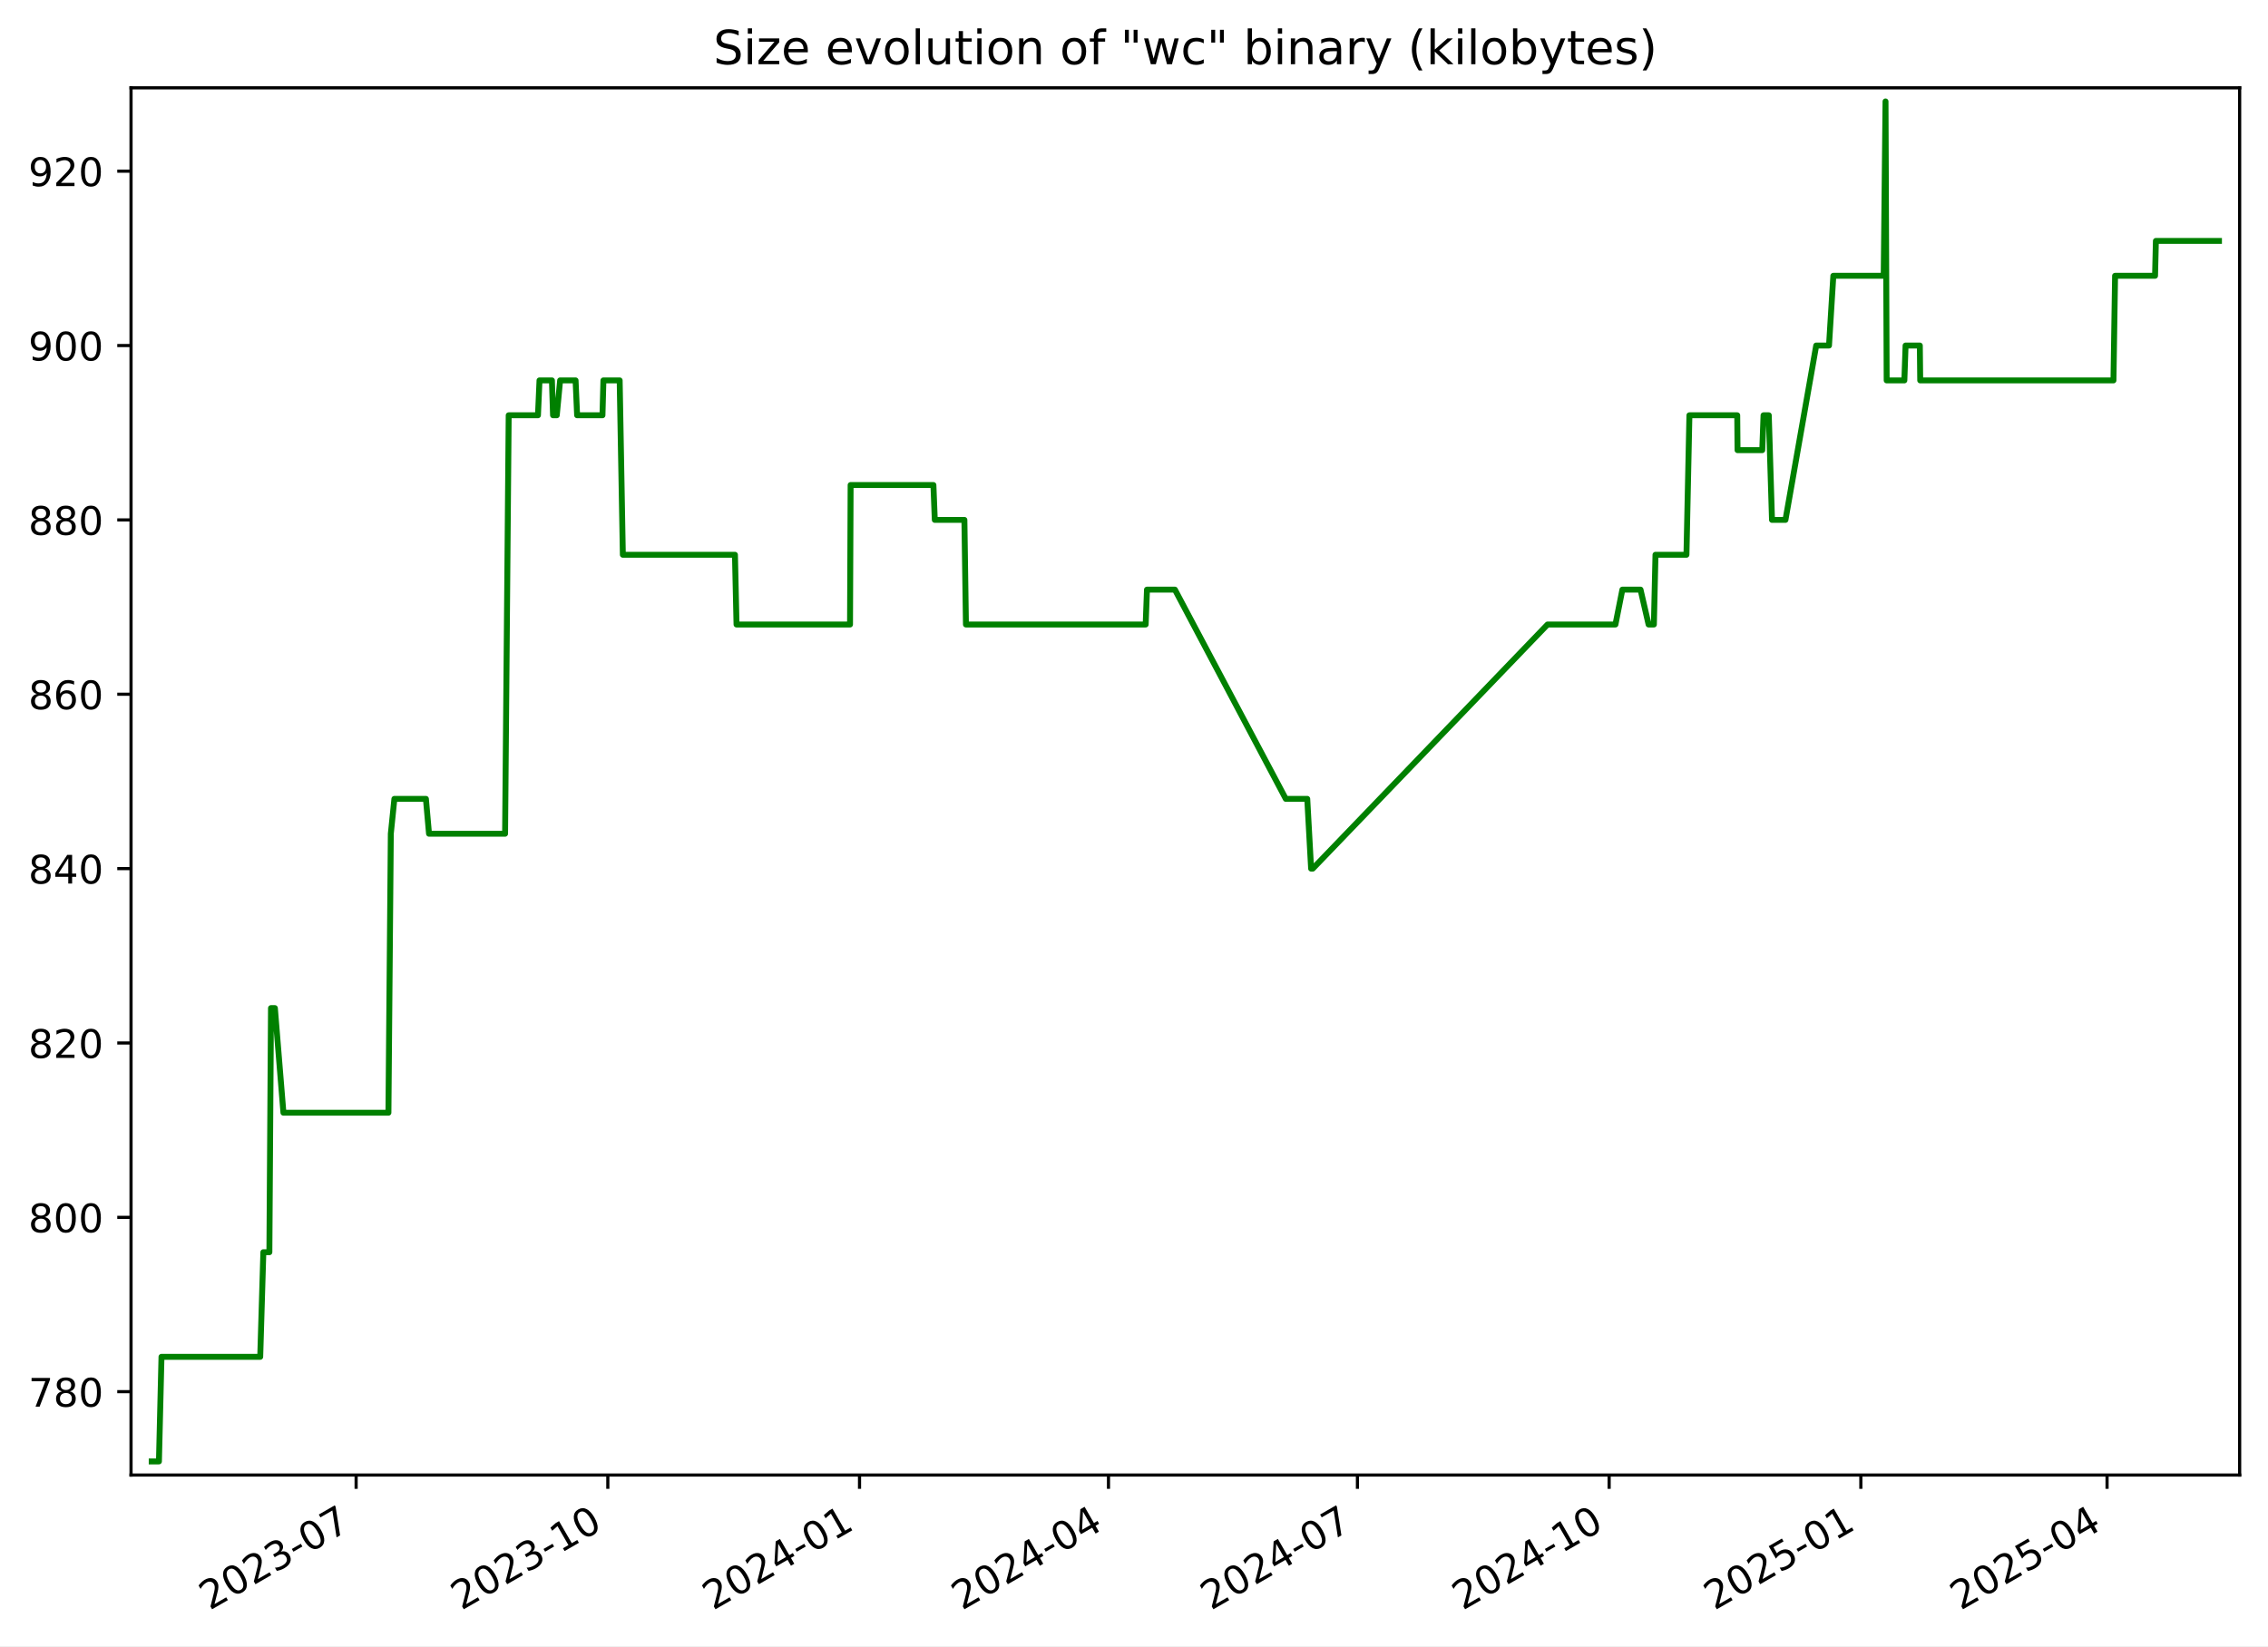
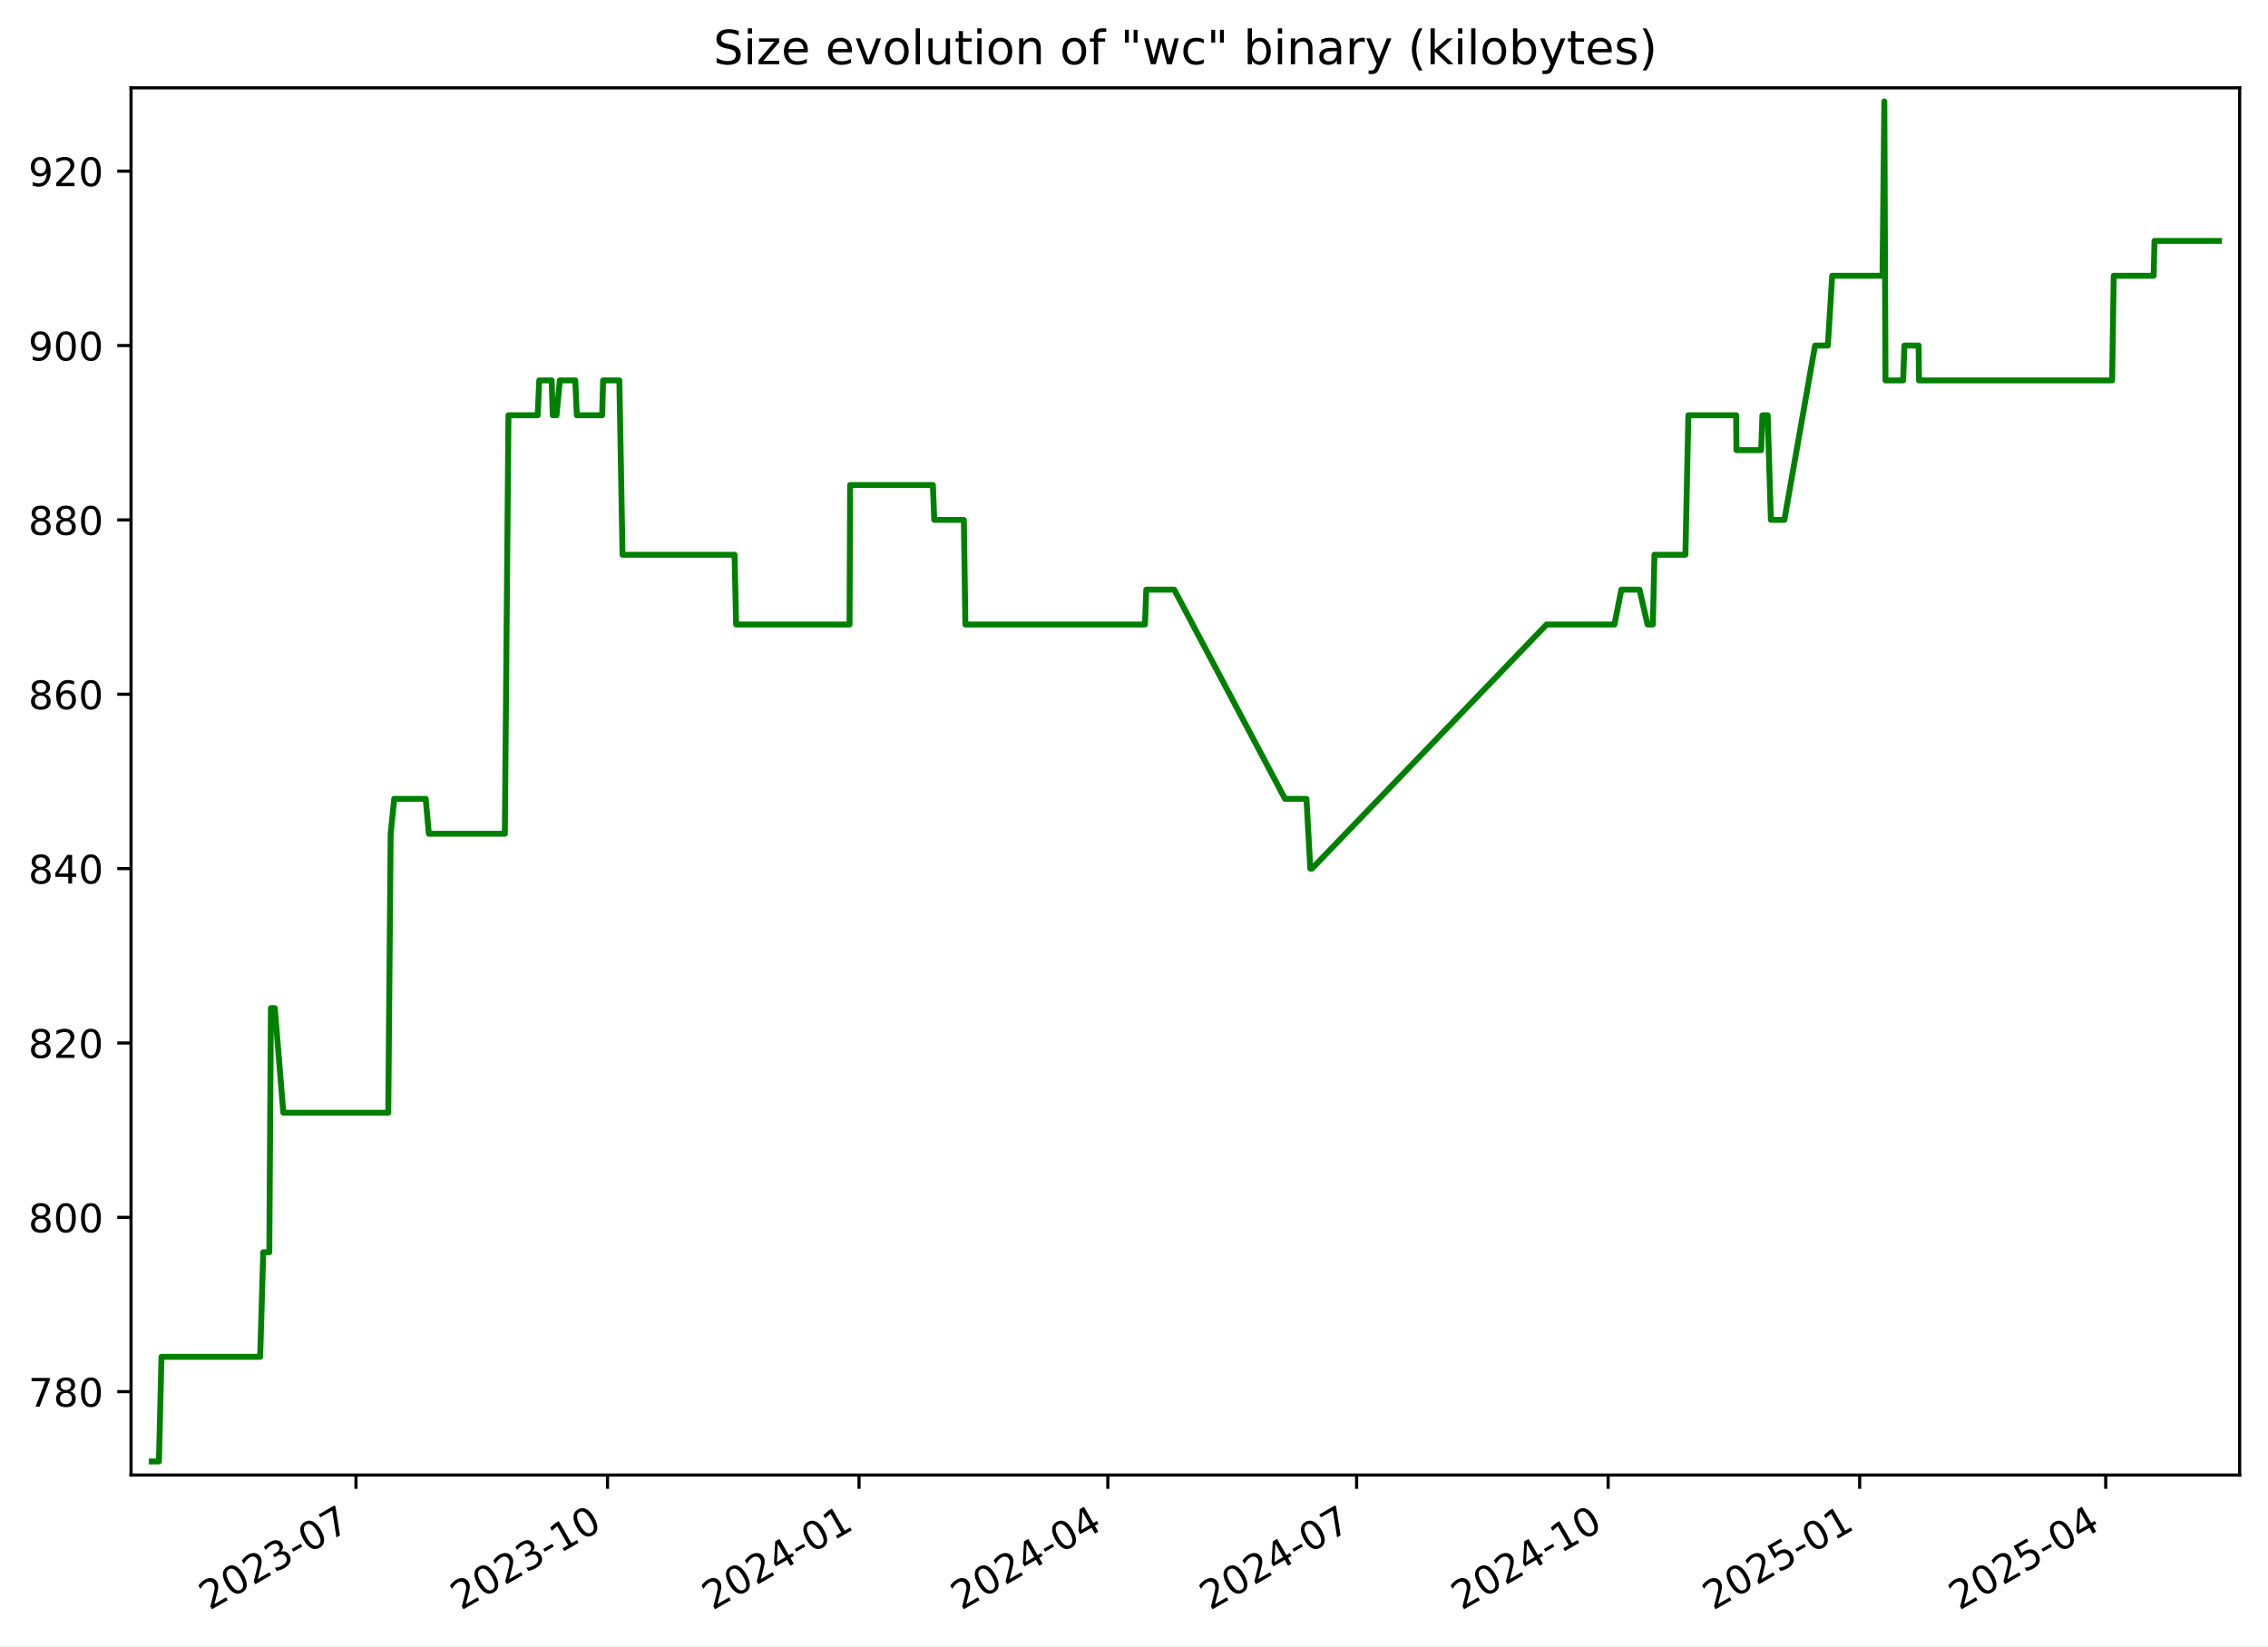
<svg xmlns="http://www.w3.org/2000/svg" xmlns:xlink="http://www.w3.org/1999/xlink" width="576.168pt" height="418.303pt" viewBox="0 0 576.168 418.303" version="1.1">
  <defs>
    <style type="text/css">*{stroke-linejoin: round; stroke-linecap: butt}</style>
  </defs>
  <g id="figure_1">
    <g id="patch_1">
      <path d="M -0 418.303  L 576.168 418.303  L 576.168 0  L -0 0  z " style="fill: #ffffff" />
    </g>
    <g id="axes_1">
      <g id="patch_2">
        <path d="M 33.288 374.83  L 568.967 374.83  L 568.967 22.318  L 33.288 22.318  z " style="fill: #ffffff" />
      </g>
      <g id="matplotlib.axis_1">
        <g id="xtick_1">
          <g id="line2d_1">
            <defs>
-               <path id="m03df33b4fc" d="M 0 0  L 0 3.5  " style="stroke: #000000; stroke-width: 0.8" />
+               <path id="m9d3d8dabee" d="M 0 0  L 0 3.5  " style="stroke: #000000; stroke-width: 0.8" />
            </defs>
            <g>
-               <use xlink:href="#m03df33b4fc" x="90.471" y="374.83" style="stroke: #000000; stroke-width: 0.8" />
+               <use xlink:href="#m9d3d8dabee" x="90.436" y="374.83" style="stroke: #000000; stroke-width: 0.8" />
            </g>
          </g>
          <g id="text_1">
-             <g transform="translate(53.24667 409.302) rotate(-30) scale(0.1 -0.1)">
+             <g transform="translate(53.21115 409.302) rotate(-30) scale(0.1 -0.1)">
              <defs>
                <path id="DejaVuSans-32" d="M 1228 531  L 3431 531  L 3431 0  L 469 0  L 469 531  Q 828 903 1448 1529  Q 2069 2156 2228 2338  Q 2531 2678 2651 2914  Q 2772 3150 2772 3378  Q 2772 3750 2511 3984  Q 2250 4219 1831 4219  Q 1534 4219 1204 4116  Q 875 4013 500 3803  L 500 4441  Q 881 4594 1212 4672  Q 1544 4750 1819 4750  Q 2544 4750 2975 4387  Q 3406 4025 3406 3419  Q 3406 3131 3298 2873  Q 3191 2616 2906 2266  Q 2828 2175 2409 1742  Q 1991 1309 1228 531  z " transform="scale(0.015625)" />
                <path id="DejaVuSans-30" d="M 2034 4250  Q 1547 4250 1301 3770  Q 1056 3291 1056 2328  Q 1056 1369 1301 889  Q 1547 409 2034 409  Q 2525 409 2770 889  Q 3016 1369 3016 2328  Q 3016 3291 2770 3770  Q 2525 4250 2034 4250  z M 2034 4750  Q 2819 4750 3233 4129  Q 3647 3509 3647 2328  Q 3647 1150 3233 529  Q 2819 -91 2034 -91  Q 1250 -91 836 529  Q 422 1150 422 2328  Q 422 3509 836 4129  Q 1250 4750 2034 4750  z " transform="scale(0.015625)" />
                <path id="DejaVuSans-33" d="M 2597 2516  Q 3050 2419 3304 2112  Q 3559 1806 3559 1356  Q 3559 666 3084 287  Q 2609 -91 1734 -91  Q 1441 -91 1130 -33  Q 819 25 488 141  L 488 750  Q 750 597 1062 519  Q 1375 441 1716 441  Q 2309 441 2620 675  Q 2931 909 2931 1356  Q 2931 1769 2642 2001  Q 2353 2234 1838 2234  L 1294 2234  L 1294 2753  L 1863 2753  Q 2328 2753 2575 2939  Q 2822 3125 2822 3475  Q 2822 3834 2567 4026  Q 2313 4219 1838 4219  Q 1578 4219 1281 4162  Q 984 4106 628 3988  L 628 4550  Q 988 4650 1302 4700  Q 1616 4750 1894 4750  Q 2613 4750 3031 4423  Q 3450 4097 3450 3541  Q 3450 3153 3228 2886  Q 3006 2619 2597 2516  z " transform="scale(0.015625)" />
                <path id="DejaVuSans-2d" d="M 313 2009  L 1997 2009  L 1997 1497  L 313 1497  L 313 2009  z " transform="scale(0.015625)" />
                <path id="DejaVuSans-37" d="M 525 4666  L 3525 4666  L 3525 4397  L 1831 0  L 1172 0  L 2766 4134  L 525 4134  L 525 4666  z " transform="scale(0.015625)" />
              </defs>
              <use xlink:href="#DejaVuSans-32" />
              <use xlink:href="#DejaVuSans-30" x="63.623" />
              <use xlink:href="#DejaVuSans-32" x="127.246" />
              <use xlink:href="#DejaVuSans-33" x="190.869" />
              <use xlink:href="#DejaVuSans-2d" x="254.492" />
              <use xlink:href="#DejaVuSans-30" x="290.576" />
              <use xlink:href="#DejaVuSans-37" x="354.199" />
            </g>
          </g>
        </g>
        <g id="xtick_2">
          <g id="line2d_2">
            <g>
-               <use xlink:href="#m03df33b4fc" x="154.413" y="374.83" style="stroke: #000000; stroke-width: 0.8" />
+               <use xlink:href="#m9d3d8dabee" x="154.334" y="374.83" style="stroke: #000000; stroke-width: 0.8" />
            </g>
          </g>
          <g id="text_2">
-             <g transform="translate(117.1884 409.302) rotate(-30) scale(0.1 -0.1)">
+             <g transform="translate(117.1092 409.302) rotate(-30) scale(0.1 -0.1)">
              <defs>
                <path id="DejaVuSans-31" d="M 794 531  L 1825 531  L 1825 4091  L 703 3866  L 703 4441  L 1819 4666  L 2450 4666  L 2450 531  L 3481 531  L 3481 0  L 794 0  L 794 531  z " transform="scale(0.015625)" />
              </defs>
              <use xlink:href="#DejaVuSans-32" />
              <use xlink:href="#DejaVuSans-30" x="63.623" />
              <use xlink:href="#DejaVuSans-32" x="127.246" />
              <use xlink:href="#DejaVuSans-33" x="190.869" />
              <use xlink:href="#DejaVuSans-2d" x="254.492" />
              <use xlink:href="#DejaVuSans-31" x="290.576" />
              <use xlink:href="#DejaVuSans-30" x="354.199" />
            </g>
          </g>
        </g>
        <g id="xtick_3">
          <g id="line2d_3">
            <g>
-               <use xlink:href="#m03df33b4fc" x="218.355" y="374.83" style="stroke: #000000; stroke-width: 0.8" />
+               <use xlink:href="#m9d3d8dabee" x="218.232" y="374.83" style="stroke: #000000; stroke-width: 0.8" />
            </g>
          </g>
          <g id="text_3">
-             <g transform="translate(181.1302 409.302) rotate(-30) scale(0.1 -0.1)">
+             <g transform="translate(181.0072 409.302) rotate(-30) scale(0.1 -0.1)">
              <defs>
                <path id="DejaVuSans-34" d="M 2419 4116  L 825 1625  L 2419 1625  L 2419 4116  z M 2253 4666  L 3047 4666  L 3047 1625  L 3713 1625  L 3713 1100  L 3047 1100  L 3047 0  L 2419 0  L 2419 1100  L 313 1100  L 313 1709  L 2253 4666  z " transform="scale(0.015625)" />
              </defs>
              <use xlink:href="#DejaVuSans-32" />
              <use xlink:href="#DejaVuSans-30" x="63.623" />
              <use xlink:href="#DejaVuSans-32" x="127.246" />
              <use xlink:href="#DejaVuSans-34" x="190.869" />
              <use xlink:href="#DejaVuSans-2d" x="254.492" />
              <use xlink:href="#DejaVuSans-30" x="290.576" />
              <use xlink:href="#DejaVuSans-31" x="354.199" />
            </g>
          </g>
        </g>
        <g id="xtick_4">
          <g id="line2d_4">
            <g>
-               <use xlink:href="#m03df33b4fc" x="281.602" y="374.83" style="stroke: #000000; stroke-width: 0.8" />
+               <use xlink:href="#m9d3d8dabee" x="281.436" y="374.83" style="stroke: #000000; stroke-width: 0.8" />
            </g>
          </g>
          <g id="text_4">
-             <g transform="translate(244.3769 409.302) rotate(-30) scale(0.1 -0.1)">
+             <g transform="translate(244.2107 409.302) rotate(-30) scale(0.1 -0.1)">
              <use xlink:href="#DejaVuSans-32" />
              <use xlink:href="#DejaVuSans-30" x="63.623" />
              <use xlink:href="#DejaVuSans-32" x="127.246" />
              <use xlink:href="#DejaVuSans-34" x="190.869" />
              <use xlink:href="#DejaVuSans-2d" x="254.492" />
              <use xlink:href="#DejaVuSans-30" x="290.576" />
              <use xlink:href="#DejaVuSans-34" x="354.199" />
            </g>
          </g>
        </g>
        <g id="xtick_5">
          <g id="line2d_5">
            <g>
-               <use xlink:href="#m03df33b4fc" x="344.848" y="374.83" style="stroke: #000000; stroke-width: 0.8" />
+               <use xlink:href="#m9d3d8dabee" x="344.639" y="374.83" style="stroke: #000000; stroke-width: 0.8" />
            </g>
          </g>
          <g id="text_5">
-             <g transform="translate(307.6236 409.302) rotate(-30) scale(0.1 -0.1)">
+             <g transform="translate(307.4142 409.302) rotate(-30) scale(0.1 -0.1)">
              <use xlink:href="#DejaVuSans-32" />
              <use xlink:href="#DejaVuSans-30" x="63.623" />
              <use xlink:href="#DejaVuSans-32" x="127.246" />
              <use xlink:href="#DejaVuSans-34" x="190.869" />
              <use xlink:href="#DejaVuSans-2d" x="254.492" />
              <use xlink:href="#DejaVuSans-30" x="290.576" />
              <use xlink:href="#DejaVuSans-37" x="354.199" />
            </g>
          </g>
        </g>
        <g id="xtick_6">
          <g id="line2d_6">
            <g>
-               <use xlink:href="#m03df33b4fc" x="408.79" y="374.83" style="stroke: #000000; stroke-width: 0.8" />
+               <use xlink:href="#m9d3d8dabee" x="408.537" y="374.83" style="stroke: #000000; stroke-width: 0.8" />
            </g>
          </g>
          <g id="text_6">
-             <g transform="translate(371.5654 409.302) rotate(-30) scale(0.1 -0.1)">
+             <g transform="translate(371.3122 409.302) rotate(-30) scale(0.1 -0.1)">
              <use xlink:href="#DejaVuSans-32" />
              <use xlink:href="#DejaVuSans-30" x="63.623" />
              <use xlink:href="#DejaVuSans-32" x="127.246" />
              <use xlink:href="#DejaVuSans-34" x="190.869" />
              <use xlink:href="#DejaVuSans-2d" x="254.492" />
              <use xlink:href="#DejaVuSans-31" x="290.576" />
              <use xlink:href="#DejaVuSans-30" x="354.199" />
            </g>
          </g>
        </g>
        <g id="xtick_7">
          <g id="line2d_7">
            <g>
-               <use xlink:href="#m03df33b4fc" x="472.732" y="374.83" style="stroke: #000000; stroke-width: 0.8" />
+               <use xlink:href="#m9d3d8dabee" x="472.435" y="374.83" style="stroke: #000000; stroke-width: 0.8" />
            </g>
          </g>
          <g id="text_7">
-             <g transform="translate(435.5071 409.302) rotate(-30) scale(0.1 -0.1)">
+             <g transform="translate(435.2102 409.302) rotate(-30) scale(0.1 -0.1)">
              <defs>
                <path id="DejaVuSans-35" d="M 691 4666  L 3169 4666  L 3169 4134  L 1269 4134  L 1269 2991  Q 1406 3038 1543 3061  Q 1681 3084 1819 3084  Q 2600 3084 3056 2656  Q 3513 2228 3513 1497  Q 3513 744 3044 326  Q 2575 -91 1722 -91  Q 1428 -91 1123 -41  Q 819 9 494 109  L 494 744  Q 775 591 1075 516  Q 1375 441 1709 441  Q 2250 441 2565 725  Q 2881 1009 2881 1497  Q 2881 1984 2565 2268  Q 2250 2553 1709 2553  Q 1456 2553 1204 2497  Q 953 2441 691 2322  L 691 4666  z " transform="scale(0.015625)" />
              </defs>
              <use xlink:href="#DejaVuSans-32" />
              <use xlink:href="#DejaVuSans-30" x="63.623" />
              <use xlink:href="#DejaVuSans-32" x="127.246" />
              <use xlink:href="#DejaVuSans-35" x="190.869" />
              <use xlink:href="#DejaVuSans-2d" x="254.492" />
              <use xlink:href="#DejaVuSans-30" x="290.576" />
              <use xlink:href="#DejaVuSans-31" x="354.199" />
            </g>
          </g>
        </g>
        <g id="xtick_8">
          <g id="line2d_8">
            <g>
-               <use xlink:href="#m03df33b4fc" x="535.284" y="374.83" style="stroke: #000000; stroke-width: 0.8" />
+               <use xlink:href="#m9d3d8dabee" x="534.944" y="374.83" style="stroke: #000000; stroke-width: 0.8" />
            </g>
          </g>
          <g id="text_8">
-             <g transform="translate(498.0588 409.302) rotate(-30) scale(0.1 -0.1)">
+             <g transform="translate(497.7192 409.302) rotate(-30) scale(0.1 -0.1)">
              <use xlink:href="#DejaVuSans-32" />
              <use xlink:href="#DejaVuSans-30" x="63.623" />
              <use xlink:href="#DejaVuSans-32" x="127.246" />
              <use xlink:href="#DejaVuSans-35" x="190.869" />
              <use xlink:href="#DejaVuSans-2d" x="254.492" />
              <use xlink:href="#DejaVuSans-30" x="290.576" />
              <use xlink:href="#DejaVuSans-34" x="354.199" />
            </g>
          </g>
        </g>
      </g>
      <g id="matplotlib.axis_2">
        <g id="ytick_1">
          <g id="line2d_9">
            <defs>
-               <path id="me51a6a528d" d="M 0 0  L -3.5 0  " style="stroke: #000000; stroke-width: 0.8" />
+               <path id="mcbada73a86" d="M 0 0  L -3.5 0  " style="stroke: #000000; stroke-width: 0.8" />
            </defs>
            <g>
-               <use xlink:href="#me51a6a528d" x="33.288" y="353.651" style="stroke: #000000; stroke-width: 0.8" />
+               <use xlink:href="#mcbada73a86" x="33.288" y="353.651" style="stroke: #000000; stroke-width: 0.8" />
            </g>
          </g>
          <g id="text_9">
            <g transform="translate(7.2 357.4503) scale(0.1 -0.1)">
              <defs>
                <path id="DejaVuSans-38" d="M 2034 2216  Q 1584 2216 1326 1975  Q 1069 1734 1069 1313  Q 1069 891 1326 650  Q 1584 409 2034 409  Q 2484 409 2743 651  Q 3003 894 3003 1313  Q 3003 1734 2745 1975  Q 2488 2216 2034 2216  z M 1403 2484  Q 997 2584 770 2862  Q 544 3141 544 3541  Q 544 4100 942 4425  Q 1341 4750 2034 4750  Q 2731 4750 3128 4425  Q 3525 4100 3525 3541  Q 3525 3141 3298 2862  Q 3072 2584 2669 2484  Q 3125 2378 3379 2068  Q 3634 1759 3634 1313  Q 3634 634 3220 271  Q 2806 -91 2034 -91  Q 1263 -91 848 271  Q 434 634 434 1313  Q 434 1759 690 2068  Q 947 2378 1403 2484  z M 1172 3481  Q 1172 3119 1398 2916  Q 1625 2713 2034 2713  Q 2441 2713 2670 2916  Q 2900 3119 2900 3481  Q 2900 3844 2670 4047  Q 2441 4250 2034 4250  Q 1625 4250 1398 4047  Q 1172 3844 1172 3481  z " transform="scale(0.015625)" />
              </defs>
              <use xlink:href="#DejaVuSans-37" />
              <use xlink:href="#DejaVuSans-38" x="63.623" />
              <use xlink:href="#DejaVuSans-30" x="127.246" />
            </g>
          </g>
        </g>
        <g id="ytick_2">
          <g id="line2d_10">
            <g>
-               <use xlink:href="#me51a6a528d" x="33.288" y="309.343" style="stroke: #000000; stroke-width: 0.8" />
+               <use xlink:href="#mcbada73a86" x="33.288" y="309.343" style="stroke: #000000; stroke-width: 0.8" />
            </g>
          </g>
          <g id="text_10">
            <g transform="translate(7.2 313.1426) scale(0.1 -0.1)">
              <use xlink:href="#DejaVuSans-38" />
              <use xlink:href="#DejaVuSans-30" x="63.623" />
              <use xlink:href="#DejaVuSans-30" x="127.246" />
            </g>
          </g>
        </g>
        <g id="ytick_3">
          <g id="line2d_11">
            <g>
-               <use xlink:href="#me51a6a528d" x="33.288" y="265.036" style="stroke: #000000; stroke-width: 0.8" />
+               <use xlink:href="#mcbada73a86" x="33.288" y="265.036" style="stroke: #000000; stroke-width: 0.8" />
            </g>
          </g>
          <g id="text_11">
            <g transform="translate(7.2 268.8349) scale(0.1 -0.1)">
              <use xlink:href="#DejaVuSans-38" />
              <use xlink:href="#DejaVuSans-32" x="63.623" />
              <use xlink:href="#DejaVuSans-30" x="127.246" />
            </g>
          </g>
        </g>
        <g id="ytick_4">
          <g id="line2d_12">
            <g>
-               <use xlink:href="#me51a6a528d" x="33.288" y="220.728" style="stroke: #000000; stroke-width: 0.8" />
+               <use xlink:href="#mcbada73a86" x="33.288" y="220.728" style="stroke: #000000; stroke-width: 0.8" />
            </g>
          </g>
          <g id="text_12">
            <g transform="translate(7.2 224.5272) scale(0.1 -0.1)">
              <use xlink:href="#DejaVuSans-38" />
              <use xlink:href="#DejaVuSans-34" x="63.623" />
              <use xlink:href="#DejaVuSans-30" x="127.246" />
            </g>
          </g>
        </g>
        <g id="ytick_5">
          <g id="line2d_13">
            <g>
-               <use xlink:href="#me51a6a528d" x="33.288" y="176.42" style="stroke: #000000; stroke-width: 0.8" />
+               <use xlink:href="#mcbada73a86" x="33.288" y="176.42" style="stroke: #000000; stroke-width: 0.8" />
            </g>
          </g>
          <g id="text_13">
            <g transform="translate(7.2 180.2195) scale(0.1 -0.1)">
              <defs>
                <path id="DejaVuSans-36" d="M 2113 2584  Q 1688 2584 1439 2293  Q 1191 2003 1191 1497  Q 1191 994 1439 701  Q 1688 409 2113 409  Q 2538 409 2786 701  Q 3034 994 3034 1497  Q 3034 2003 2786 2293  Q 2538 2584 2113 2584  z M 3366 4563  L 3366 3988  Q 3128 4100 2886 4159  Q 2644 4219 2406 4219  Q 1781 4219 1451 3797  Q 1122 3375 1075 2522  Q 1259 2794 1537 2939  Q 1816 3084 2150 3084  Q 2853 3084 3261 2657  Q 3669 2231 3669 1497  Q 3669 778 3244 343  Q 2819 -91 2113 -91  Q 1303 -91 875 529  Q 447 1150 447 2328  Q 447 3434 972 4092  Q 1497 4750 2381 4750  Q 2619 4750 2861 4703  Q 3103 4656 3366 4563  z " transform="scale(0.015625)" />
              </defs>
              <use xlink:href="#DejaVuSans-38" />
              <use xlink:href="#DejaVuSans-36" x="63.623" />
              <use xlink:href="#DejaVuSans-30" x="127.246" />
            </g>
          </g>
        </g>
        <g id="ytick_6">
          <g id="line2d_14">
            <g>
-               <use xlink:href="#me51a6a528d" x="33.288" y="132.113" style="stroke: #000000; stroke-width: 0.8" />
+               <use xlink:href="#mcbada73a86" x="33.288" y="132.113" style="stroke: #000000; stroke-width: 0.8" />
            </g>
          </g>
          <g id="text_14">
            <g transform="translate(7.2 135.9118) scale(0.1 -0.1)">
              <use xlink:href="#DejaVuSans-38" />
              <use xlink:href="#DejaVuSans-38" x="63.623" />
              <use xlink:href="#DejaVuSans-30" x="127.246" />
            </g>
          </g>
        </g>
        <g id="ytick_7">
          <g id="line2d_15">
            <g>
-               <use xlink:href="#me51a6a528d" x="33.288" y="87.805" style="stroke: #000000; stroke-width: 0.8" />
+               <use xlink:href="#mcbada73a86" x="33.288" y="87.805" style="stroke: #000000; stroke-width: 0.8" />
            </g>
          </g>
          <g id="text_15">
            <g transform="translate(7.2 91.60411) scale(0.1 -0.1)">
              <defs>
                <path id="DejaVuSans-39" d="M 703 97  L 703 672  Q 941 559 1184 500  Q 1428 441 1663 441  Q 2288 441 2617 861  Q 2947 1281 2994 2138  Q 2813 1869 2534 1725  Q 2256 1581 1919 1581  Q 1219 1581 811 2004  Q 403 2428 403 3163  Q 403 3881 828 4315  Q 1253 4750 1959 4750  Q 2769 4750 3195 4129  Q 3622 3509 3622 2328  Q 3622 1225 3098 567  Q 2575 -91 1691 -91  Q 1453 -91 1209 -44  Q 966 3 703 97  z M 1959 2075  Q 2384 2075 2632 2365  Q 2881 2656 2881 3163  Q 2881 3666 2632 3958  Q 2384 4250 1959 4250  Q 1534 4250 1286 3958  Q 1038 3666 1038 3163  Q 1038 2656 1286 2365  Q 1534 2075 1959 2075  z " transform="scale(0.015625)" />
              </defs>
              <use xlink:href="#DejaVuSans-39" />
              <use xlink:href="#DejaVuSans-30" x="63.623" />
              <use xlink:href="#DejaVuSans-30" x="127.246" />
            </g>
          </g>
        </g>
        <g id="ytick_8">
          <g id="line2d_16">
            <g>
-               <use xlink:href="#me51a6a528d" x="33.288" y="43.497" style="stroke: #000000; stroke-width: 0.8" />
+               <use xlink:href="#mcbada73a86" x="33.288" y="43.497" style="stroke: #000000; stroke-width: 0.8" />
            </g>
          </g>
          <g id="text_16">
            <g transform="translate(7.2 47.29642) scale(0.1 -0.1)">
              <use xlink:href="#DejaVuSans-39" />
              <use xlink:href="#DejaVuSans-32" x="63.623" />
              <use xlink:href="#DejaVuSans-30" x="127.246" />
            </g>
          </g>
        </g>
      </g>
      <g id="line2d_17">
-         <path d="M 38.539 371.374  L 40.379 371.374  L 41.023 344.79  L 66.107 344.79  L 66.902 318.205  L 68.434 318.205  L 68.841 256.174  L 69.834 256.174  L 72.001 282.759  L 98.679 282.759  L 99.285 211.866  L 100.189 203.005  L 108.2 203.005  L 108.989 211.866  L 128.314 211.866  L 129.229 105.528  L 136.666 105.528  L 137.056 96.666  L 140.211 96.666  L 140.497 105.528  L 141.445 105.528  L 142.295 96.666  L 146.222 96.666  L 146.613 105.528  L 153.052 105.528  L 153.294 96.666  L 157.423 96.666  L 158.229 140.974  L 186.71 140.974  L 187.108 158.697  L 215.943 158.697  L 216.093 123.251  L 237.127 123.251  L 237.477 132.113  L 244.999 132.113  L 245.389 158.697  L 291.048 158.697  L 291.38 149.836  L 298.478 149.836  L 326.647 203.005  L 332.099 203.005  L 333.078 220.728  L 333.501 220.728  L 393.142 158.697  L 410.392 158.697  L 412.152 149.836  L 416.764 149.836  L 418.809 158.697  L 420.158 158.697  L 420.563 140.974  L 428.43 140.974  L 429.182 105.528  L 441.332 105.528  L 441.407 114.39  L 447.687 114.39  L 448.012 105.528  L 449.346 105.528  L 450.162 132.113  L 453.584 132.113  L 461.39 87.805  L 464.645 87.805  L 465.744 70.082  L 478.539 70.082  L 479.003 25.774  L 479.294 96.666  L 483.789 96.666  L 484.097 87.805  L 487.719 87.805  L 487.815 96.666  L 536.909 96.666  L 537.319 70.082  L 547.475 70.082  L 547.687 61.22  L 563.716 61.22  L 563.716 61.22  " clip-path="url(#p940ac8185a)" style="fill: none; stroke: #008000; stroke-width: 1.5; stroke-linecap: square" />
+         <path d="M 38.539 371.374  L 40.378 371.374  L 41.021 344.79  L 66.088 344.79  L 66.882 318.205  L 68.414 318.205  L 68.821 256.174  L 69.813 256.174  L 71.978 282.759  L 98.638 282.759  L 99.243 211.866  L 100.147 203.005  L 108.152 203.005  L 108.941 211.866  L 128.253 211.866  L 129.167 105.528  L 136.599 105.528  L 136.989 96.666  L 140.141 96.666  L 140.428 105.528  L 141.375 105.528  L 142.224 96.666  L 146.148 96.666  L 146.539 105.528  L 152.973 105.528  L 153.216 96.666  L 157.342 96.666  L 158.147 140.974  L 186.609 140.974  L 187.006 158.697  L 215.822 158.697  L 215.972 123.251  L 236.991 123.251  L 237.341 132.113  L 244.858 132.113  L 245.248 158.697  L 290.875 158.697  L 291.207 149.836  L 298.3 149.836  L 326.45 203.005  L 331.898 203.005  L 332.876 220.728  L 333.299 220.728  L 392.899 158.697  L 410.138 158.697  L 411.896 149.836  L 416.506 149.836  L 418.549 158.697  L 419.897 158.697  L 420.302 140.974  L 428.164 140.974  L 428.915 105.528  L 441.056 105.528  L 441.131 114.39  L 447.407 114.39  L 447.732 105.528  L 449.065 105.528  L 449.88 132.113  L 453.3 132.113  L 461.101 87.805  L 464.354 87.805  L 465.452 70.082  L 478.238 70.082  L 478.701 25.774  L 478.993 96.666  L 483.485 96.666  L 483.792 87.805  L 487.412 87.805  L 487.508 96.666  L 536.568 96.666  L 536.978 70.082  L 547.127 70.082  L 547.339 61.22  L 563.716 61.22  L 563.716 61.22  " clip-path="url(#pdc7ea95f45)" style="fill: none; stroke: #008000; stroke-width: 1.5; stroke-linecap: square" />
      </g>
      <g id="patch_3">
        <path d="M 33.288 374.83  L 33.288 22.318  " style="fill: none; stroke: #000000; stroke-width: 0.8; stroke-linejoin: miter; stroke-linecap: square" />
      </g>
      <g id="patch_4">
        <path d="M 568.967 374.83  L 568.967 22.318  " style="fill: none; stroke: #000000; stroke-width: 0.8; stroke-linejoin: miter; stroke-linecap: square" />
      </g>
      <g id="patch_5">
        <path d="M 33.288 374.83  L 568.967 374.83  " style="fill: none; stroke: #000000; stroke-width: 0.8; stroke-linejoin: miter; stroke-linecap: square" />
      </g>
      <g id="patch_6">
        <path d="M 33.288 22.318  L 568.967 22.318  " style="fill: none; stroke: #000000; stroke-width: 0.8; stroke-linejoin: miter; stroke-linecap: square" />
      </g>
      <g id="text_17">
        <g transform="translate(181.2259 16.31812) scale(0.12 -0.12)">
          <defs>
            <path id="DejaVuSans-53" d="M 3425 4513  L 3425 3897  Q 3066 4069 2747 4153  Q 2428 4238 2131 4238  Q 1616 4238 1336 4038  Q 1056 3838 1056 3469  Q 1056 3159 1242 3001  Q 1428 2844 1947 2747  L 2328 2669  Q 3034 2534 3370 2195  Q 3706 1856 3706 1288  Q 3706 609 3251 259  Q 2797 -91 1919 -91  Q 1588 -91 1214 -16  Q 841 59 441 206  L 441 856  Q 825 641 1194 531  Q 1563 422 1919 422  Q 2459 422 2753 634  Q 3047 847 3047 1241  Q 3047 1584 2836 1778  Q 2625 1972 2144 2069  L 1759 2144  Q 1053 2284 737 2584  Q 422 2884 422 3419  Q 422 4038 858 4394  Q 1294 4750 2059 4750  Q 2388 4750 2728 4690  Q 3069 4631 3425 4513  z " transform="scale(0.015625)" />
            <path id="DejaVuSans-69" d="M 603 3500  L 1178 3500  L 1178 0  L 603 0  L 603 3500  z M 603 4863  L 1178 4863  L 1178 4134  L 603 4134  L 603 4863  z " transform="scale(0.015625)" />
            <path id="DejaVuSans-7a" d="M 353 3500  L 3084 3500  L 3084 2975  L 922 459  L 3084 459  L 3084 0  L 275 0  L 275 525  L 2438 3041  L 353 3041  L 353 3500  z " transform="scale(0.015625)" />
            <path id="DejaVuSans-65" d="M 3597 1894  L 3597 1613  L 953 1613  Q 991 1019 1311 708  Q 1631 397 2203 397  Q 2534 397 2845 478  Q 3156 559 3463 722  L 3463 178  Q 3153 47 2828 -22  Q 2503 -91 2169 -91  Q 1331 -91 842 396  Q 353 884 353 1716  Q 353 2575 817 3079  Q 1281 3584 2069 3584  Q 2775 3584 3186 3129  Q 3597 2675 3597 1894  z M 3022 2063  Q 3016 2534 2758 2815  Q 2500 3097 2075 3097  Q 1594 3097 1305 2825  Q 1016 2553 972 2059  L 3022 2063  z " transform="scale(0.015625)" />
            <path id="DejaVuSans-20" transform="scale(0.015625)" />
            <path id="DejaVuSans-76" d="M 191 3500  L 800 3500  L 1894 563  L 2988 3500  L 3597 3500  L 2284 0  L 1503 0  L 191 3500  z " transform="scale(0.015625)" />
            <path id="DejaVuSans-6f" d="M 1959 3097  Q 1497 3097 1228 2736  Q 959 2375 959 1747  Q 959 1119 1226 758  Q 1494 397 1959 397  Q 2419 397 2687 759  Q 2956 1122 2956 1747  Q 2956 2369 2687 2733  Q 2419 3097 1959 3097  z M 1959 3584  Q 2709 3584 3137 3096  Q 3566 2609 3566 1747  Q 3566 888 3137 398  Q 2709 -91 1959 -91  Q 1206 -91 779 398  Q 353 888 353 1747  Q 353 2609 779 3096  Q 1206 3584 1959 3584  z " transform="scale(0.015625)" />
            <path id="DejaVuSans-6c" d="M 603 4863  L 1178 4863  L 1178 0  L 603 0  L 603 4863  z " transform="scale(0.015625)" />
            <path id="DejaVuSans-75" d="M 544 1381  L 544 3500  L 1119 3500  L 1119 1403  Q 1119 906 1312 657  Q 1506 409 1894 409  Q 2359 409 2629 706  Q 2900 1003 2900 1516  L 2900 3500  L 3475 3500  L 3475 0  L 2900 0  L 2900 538  Q 2691 219 2414 64  Q 2138 -91 1772 -91  Q 1169 -91 856 284  Q 544 659 544 1381  z M 1991 3584  L 1991 3584  z " transform="scale(0.015625)" />
            <path id="DejaVuSans-74" d="M 1172 4494  L 1172 3500  L 2356 3500  L 2356 3053  L 1172 3053  L 1172 1153  Q 1172 725 1289 603  Q 1406 481 1766 481  L 2356 481  L 2356 0  L 1766 0  Q 1100 0 847 248  Q 594 497 594 1153  L 594 3053  L 172 3053  L 172 3500  L 594 3500  L 594 4494  L 1172 4494  z " transform="scale(0.015625)" />
            <path id="DejaVuSans-6e" d="M 3513 2113  L 3513 0  L 2938 0  L 2938 2094  Q 2938 2591 2744 2837  Q 2550 3084 2163 3084  Q 1697 3084 1428 2787  Q 1159 2491 1159 1978  L 1159 0  L 581 0  L 581 3500  L 1159 3500  L 1159 2956  Q 1366 3272 1645 3428  Q 1925 3584 2291 3584  Q 2894 3584 3203 3211  Q 3513 2838 3513 2113  z " transform="scale(0.015625)" />
            <path id="DejaVuSans-66" d="M 2375 4863  L 2375 4384  L 1825 4384  Q 1516 4384 1395 4259  Q 1275 4134 1275 3809  L 1275 3500  L 2222 3500  L 2222 3053  L 1275 3053  L 1275 0  L 697 0  L 697 3053  L 147 3053  L 147 3500  L 697 3500  L 697 3744  Q 697 4328 969 4595  Q 1241 4863 1831 4863  L 2375 4863  z " transform="scale(0.015625)" />
            <path id="DejaVuSans-22" d="M 1147 4666  L 1147 2931  L 616 2931  L 616 4666  L 1147 4666  z M 2328 4666  L 2328 2931  L 1797 2931  L 1797 4666  L 2328 4666  z " transform="scale(0.015625)" />
            <path id="DejaVuSans-77" d="M 269 3500  L 844 3500  L 1563 769  L 2278 3500  L 2956 3500  L 3675 769  L 4391 3500  L 4966 3500  L 4050 0  L 3372 0  L 2619 2869  L 1863 0  L 1184 0  L 269 3500  z " transform="scale(0.015625)" />
            <path id="DejaVuSans-63" d="M 3122 3366  L 3122 2828  Q 2878 2963 2633 3030  Q 2388 3097 2138 3097  Q 1578 3097 1268 2742  Q 959 2388 959 1747  Q 959 1106 1268 751  Q 1578 397 2138 397  Q 2388 397 2633 464  Q 2878 531 3122 666  L 3122 134  Q 2881 22 2623 -34  Q 2366 -91 2075 -91  Q 1284 -91 818 406  Q 353 903 353 1747  Q 353 2603 823 3093  Q 1294 3584 2113 3584  Q 2378 3584 2631 3529  Q 2884 3475 3122 3366  z " transform="scale(0.015625)" />
            <path id="DejaVuSans-62" d="M 3116 1747  Q 3116 2381 2855 2742  Q 2594 3103 2138 3103  Q 1681 3103 1420 2742  Q 1159 2381 1159 1747  Q 1159 1113 1420 752  Q 1681 391 2138 391  Q 2594 391 2855 752  Q 3116 1113 3116 1747  z M 1159 2969  Q 1341 3281 1617 3432  Q 1894 3584 2278 3584  Q 2916 3584 3314 3078  Q 3713 2572 3713 1747  Q 3713 922 3314 415  Q 2916 -91 2278 -91  Q 1894 -91 1617 61  Q 1341 213 1159 525  L 1159 0  L 581 0  L 581 4863  L 1159 4863  L 1159 2969  z " transform="scale(0.015625)" />
            <path id="DejaVuSans-61" d="M 2194 1759  Q 1497 1759 1228 1600  Q 959 1441 959 1056  Q 959 750 1161 570  Q 1363 391 1709 391  Q 2188 391 2477 730  Q 2766 1069 2766 1631  L 2766 1759  L 2194 1759  z M 3341 1997  L 3341 0  L 2766 0  L 2766 531  Q 2569 213 2275 61  Q 1981 -91 1556 -91  Q 1019 -91 701 211  Q 384 513 384 1019  Q 384 1609 779 1909  Q 1175 2209 1959 2209  L 2766 2209  L 2766 2266  Q 2766 2663 2505 2880  Q 2244 3097 1772 3097  Q 1472 3097 1187 3025  Q 903 2953 641 2809  L 641 3341  Q 956 3463 1253 3523  Q 1550 3584 1831 3584  Q 2591 3584 2966 3190  Q 3341 2797 3341 1997  z " transform="scale(0.015625)" />
            <path id="DejaVuSans-72" d="M 2631 2963  Q 2534 3019 2420 3045  Q 2306 3072 2169 3072  Q 1681 3072 1420 2755  Q 1159 2438 1159 1844  L 1159 0  L 581 0  L 581 3500  L 1159 3500  L 1159 2956  Q 1341 3275 1631 3429  Q 1922 3584 2338 3584  Q 2397 3584 2469 3576  Q 2541 3569 2628 3553  L 2631 2963  z " transform="scale(0.015625)" />
            <path id="DejaVuSans-79" d="M 2059 -325  Q 1816 -950 1584 -1140  Q 1353 -1331 966 -1331  L 506 -1331  L 506 -850  L 844 -850  Q 1081 -850 1212 -737  Q 1344 -625 1503 -206  L 1606 56  L 191 3500  L 800 3500  L 1894 763  L 2988 3500  L 3597 3500  L 2059 -325  z " transform="scale(0.015625)" />
            <path id="DejaVuSans-28" d="M 1984 4856  Q 1566 4138 1362 3434  Q 1159 2731 1159 2009  Q 1159 1288 1364 580  Q 1569 -128 1984 -844  L 1484 -844  Q 1016 -109 783 600  Q 550 1309 550 2009  Q 550 2706 781 3412  Q 1013 4119 1484 4856  L 1984 4856  z " transform="scale(0.015625)" />
            <path id="DejaVuSans-6b" d="M 581 4863  L 1159 4863  L 1159 1991  L 2875 3500  L 3609 3500  L 1753 1863  L 3688 0  L 2938 0  L 1159 1709  L 1159 0  L 581 0  L 581 4863  z " transform="scale(0.015625)" />
            <path id="DejaVuSans-73" d="M 2834 3397  L 2834 2853  Q 2591 2978 2328 3040  Q 2066 3103 1784 3103  Q 1356 3103 1142 2972  Q 928 2841 928 2578  Q 928 2378 1081 2264  Q 1234 2150 1697 2047  L 1894 2003  Q 2506 1872 2764 1633  Q 3022 1394 3022 966  Q 3022 478 2636 193  Q 2250 -91 1575 -91  Q 1294 -91 989 -36  Q 684 19 347 128  L 347 722  Q 666 556 975 473  Q 1284 391 1588 391  Q 1994 391 2212 530  Q 2431 669 2431 922  Q 2431 1156 2273 1281  Q 2116 1406 1581 1522  L 1381 1569  Q 847 1681 609 1914  Q 372 2147 372 2553  Q 372 3047 722 3315  Q 1072 3584 1716 3584  Q 2034 3584 2315 3537  Q 2597 3491 2834 3397  z " transform="scale(0.015625)" />
            <path id="DejaVuSans-29" d="M 513 4856  L 1013 4856  Q 1481 4119 1714 3412  Q 1947 2706 1947 2009  Q 1947 1309 1714 600  Q 1481 -109 1013 -844  L 513 -844  Q 928 -128 1133 580  Q 1338 1288 1338 2009  Q 1338 2731 1133 3434  Q 928 4138 513 4856  z " transform="scale(0.015625)" />
          </defs>
          <use xlink:href="#DejaVuSans-53" />
          <use xlink:href="#DejaVuSans-69" x="63.477" />
          <use xlink:href="#DejaVuSans-7a" x="91.26" />
          <use xlink:href="#DejaVuSans-65" x="143.75" />
          <use xlink:href="#DejaVuSans-20" x="205.273" />
          <use xlink:href="#DejaVuSans-65" x="237.061" />
          <use xlink:href="#DejaVuSans-76" x="298.584" />
          <use xlink:href="#DejaVuSans-6f" x="357.764" />
          <use xlink:href="#DejaVuSans-6c" x="418.945" />
          <use xlink:href="#DejaVuSans-75" x="446.729" />
          <use xlink:href="#DejaVuSans-74" x="510.107" />
          <use xlink:href="#DejaVuSans-69" x="549.316" />
          <use xlink:href="#DejaVuSans-6f" x="577.1" />
          <use xlink:href="#DejaVuSans-6e" x="638.281" />
          <use xlink:href="#DejaVuSans-20" x="701.66" />
          <use xlink:href="#DejaVuSans-6f" x="733.447" />
          <use xlink:href="#DejaVuSans-66" x="794.629" />
          <use xlink:href="#DejaVuSans-20" x="829.834" />
          <use xlink:href="#DejaVuSans-22" x="861.621" />
          <use xlink:href="#DejaVuSans-77" x="907.617" />
          <use xlink:href="#DejaVuSans-63" x="989.404" />
          <use xlink:href="#DejaVuSans-22" x="1044.385" />
          <use xlink:href="#DejaVuSans-20" x="1090.381" />
          <use xlink:href="#DejaVuSans-62" x="1122.168" />
          <use xlink:href="#DejaVuSans-69" x="1185.645" />
          <use xlink:href="#DejaVuSans-6e" x="1213.428" />
          <use xlink:href="#DejaVuSans-61" x="1276.807" />
          <use xlink:href="#DejaVuSans-72" x="1338.086" />
          <use xlink:href="#DejaVuSans-79" x="1379.199" />
          <use xlink:href="#DejaVuSans-20" x="1438.379" />
          <use xlink:href="#DejaVuSans-28" x="1470.166" />
          <use xlink:href="#DejaVuSans-6b" x="1509.18" />
          <use xlink:href="#DejaVuSans-69" x="1567.09" />
          <use xlink:href="#DejaVuSans-6c" x="1594.873" />
          <use xlink:href="#DejaVuSans-6f" x="1622.656" />
          <use xlink:href="#DejaVuSans-62" x="1683.838" />
          <use xlink:href="#DejaVuSans-79" x="1747.314" />
          <use xlink:href="#DejaVuSans-74" x="1806.494" />
          <use xlink:href="#DejaVuSans-65" x="1845.703" />
          <use xlink:href="#DejaVuSans-73" x="1907.227" />
          <use xlink:href="#DejaVuSans-29" x="1959.326" />
        </g>
      </g>
    </g>
  </g>
  <defs>
-     <clipPath id="p940ac8185a">
+     <clipPath id="pdc7ea95f45">
      <rect x="33.288" y="22.318" width="535.68" height="352.512" />
    </clipPath>
  </defs>
</svg>
